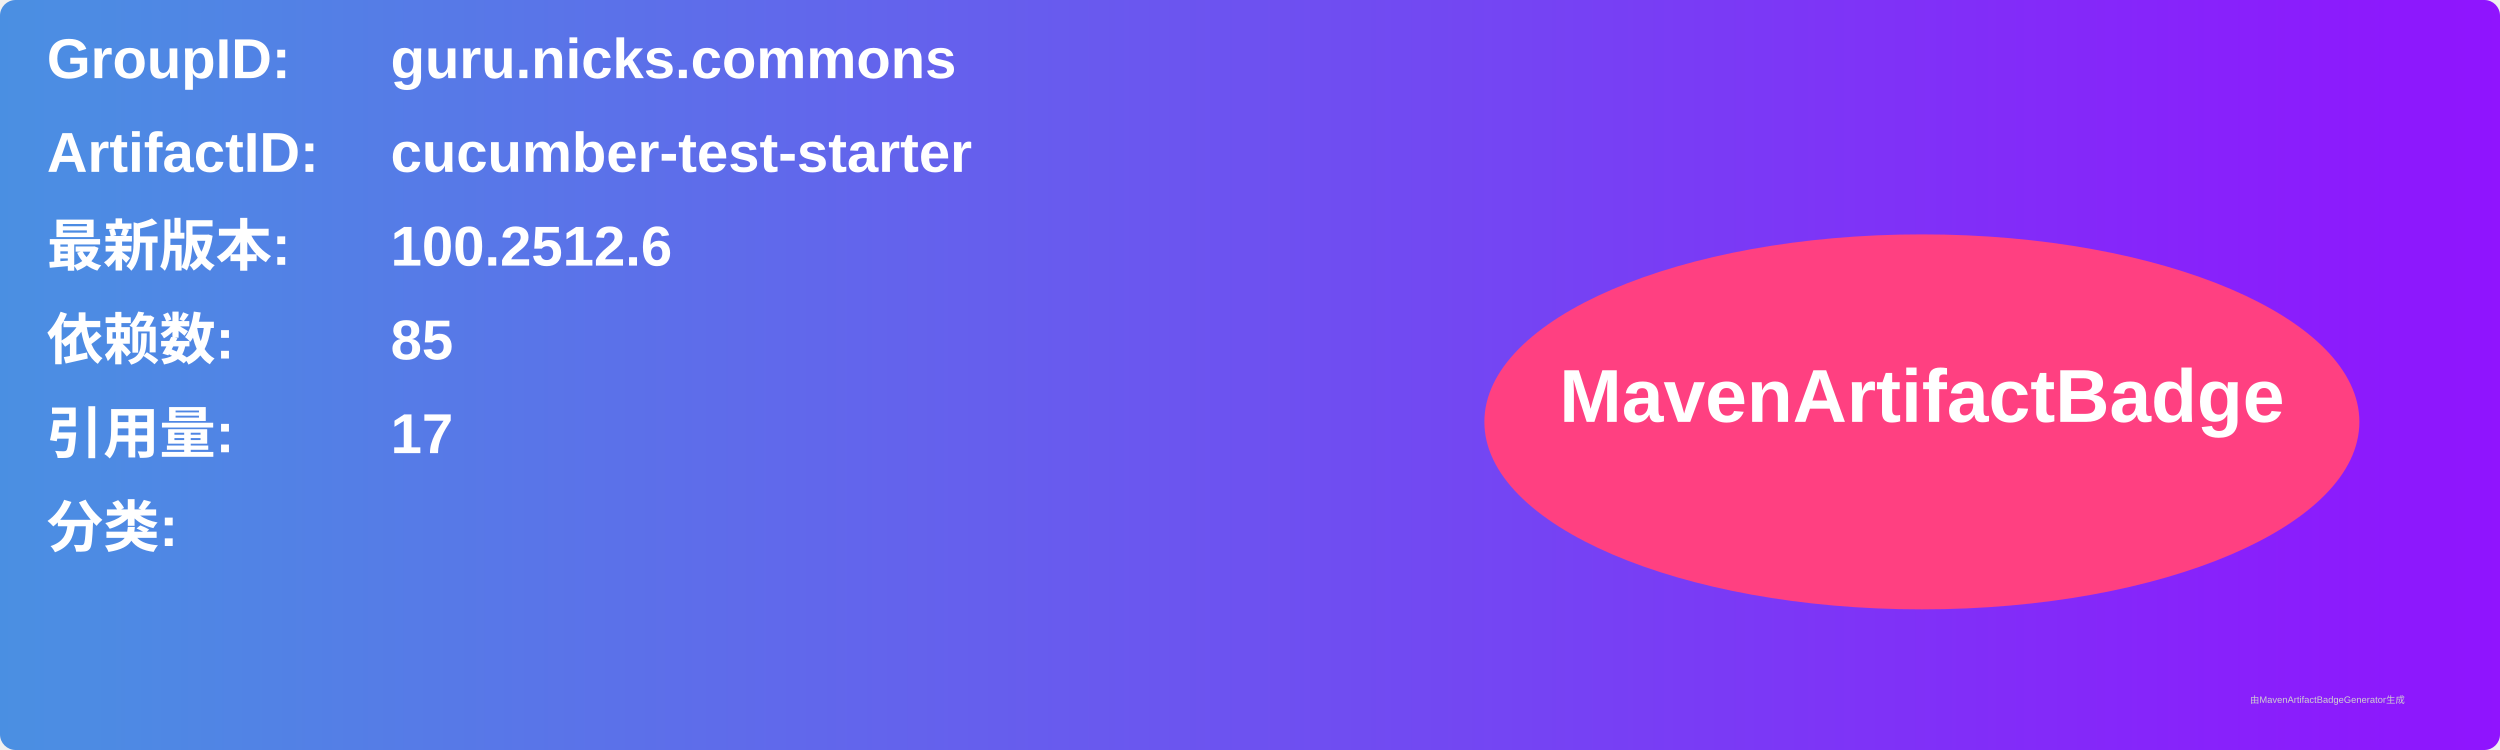
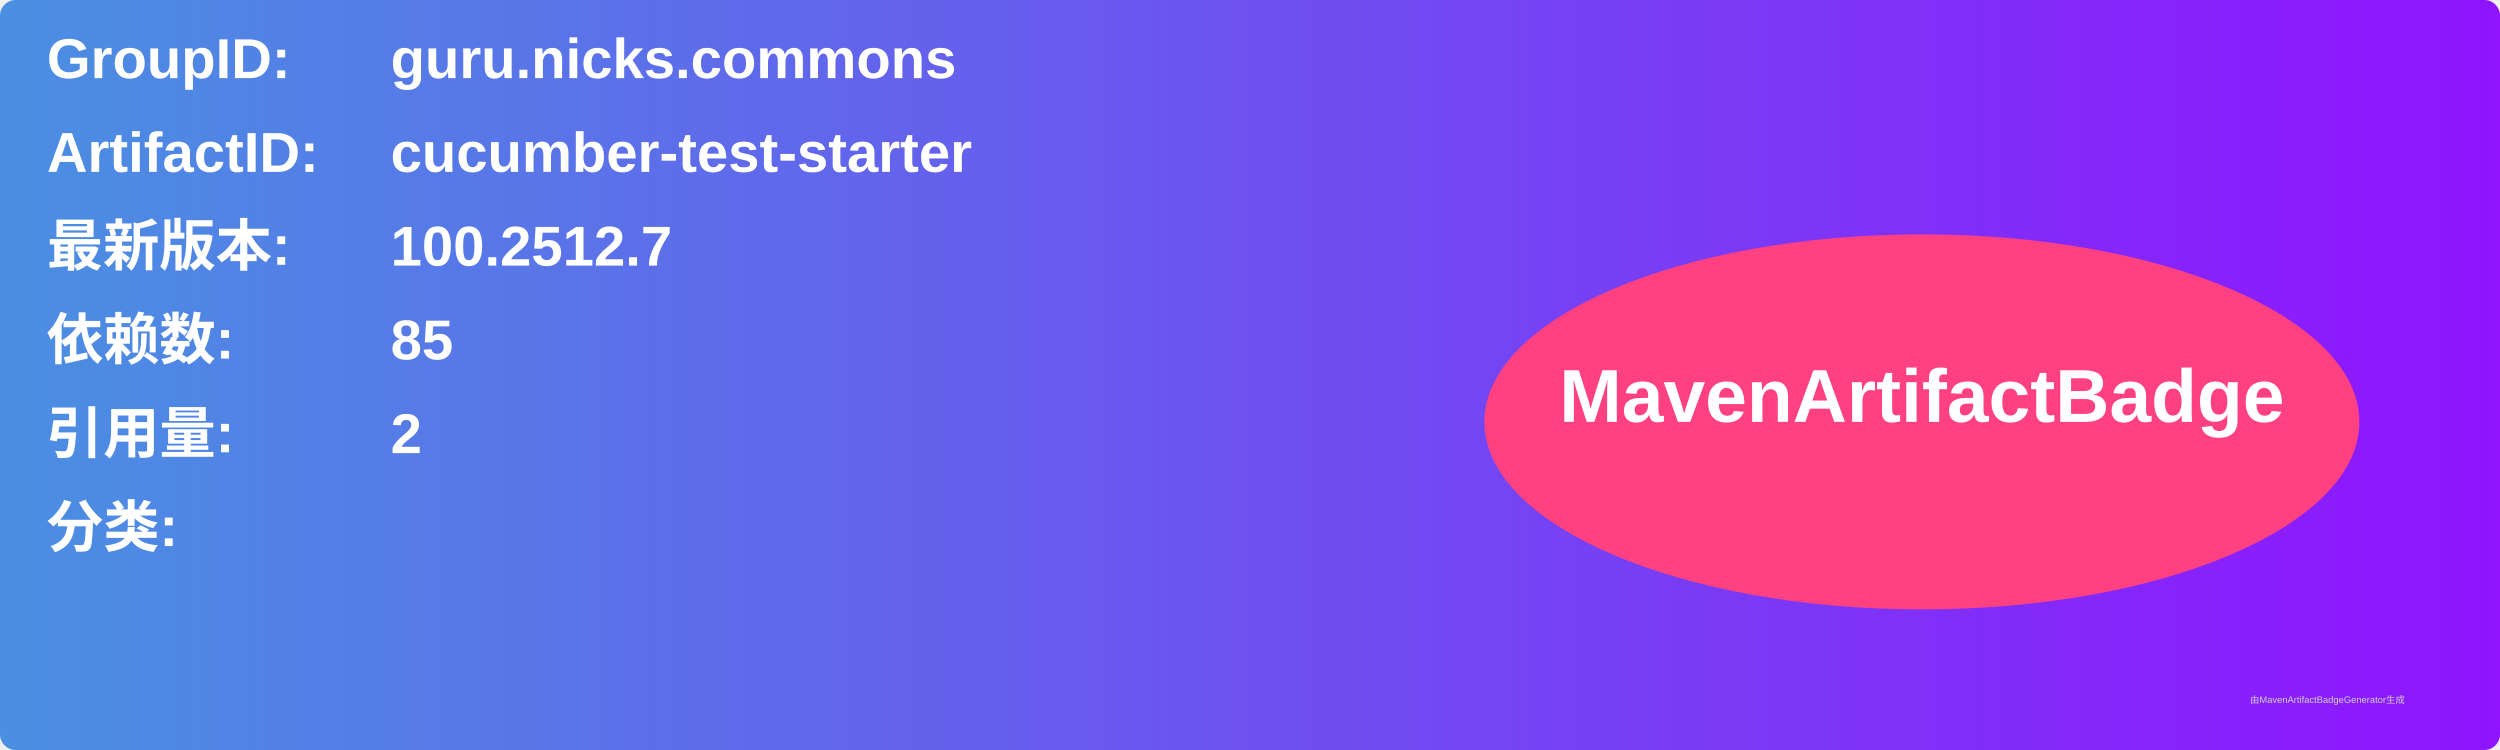
<svg xmlns="http://www.w3.org/2000/svg" width="800" height="240" viewBox="0 0 800 240">
  <linearGradient id="grad" x1="0%" y1="0%" x2="100%" y2="0%">
    <stop offset="0%" stop-color="#4a90e2" />
    <stop offset="100%" stop-color="#9013fe" />
  </linearGradient>
  <rect width="100%" height="100%" rx="5" ry="5" fill="url(#grad)" />
  <g transform="translate(15, 15)">
    <text x="0" y="10" font-family="Arial" font-size="18" fill="white" font-weight="bold" width="260">GroupID:</text>
    <text x="110" y="10" font-family="Arial" font-size="18" fill="white" font-weight="bold" width="460">guru.nicks.commons</text>
    <text x="0" y="40" font-family="Arial" font-size="18" fill="white" font-weight="bold" width="260">ArtifactID:</text>
    <text x="110" y="40" font-family="Arial" font-size="18" fill="white" font-weight="bold" width="460">cucumber-test-starter</text>
    <text x="0" y="70" font-family="Arial" font-size="18" fill="white" font-weight="bold">最新版本:</text>
    <text x="110" y="70" font-family="Arial" font-size="18" fill="white" font-weight="bold">
-       <tspan font-weight="bold">100.2512.6</tspan>
+       <tspan font-weight="bold">100.2512.7</tspan>
    </text>
    <text x="0" y="100" font-family="Arial" font-size="18" fill="white" font-weight="bold">依赖数: </text>
    <text x="110" y="100" font-family="Arial" font-size="18" fill="white">
      <tspan font-weight="bold">85</tspan>
    </text>
    <text x="0" y="130" font-family="Arial" font-size="18" fill="white" font-weight="bold">引用量: </text>
    <text x="110" y="130" font-family="Arial" font-size="18" fill="white">
-       <tspan font-weight="bold">17</tspan>
+       <tspan font-weight="bold">2</tspan>
    </text>
    <text x="0" y="160" font-family="Arial" font-size="18" fill="white" font-weight="bold">分类:</text>
    <text x="10" y="190" font-family="Arial" font-size="10" fill="white">
      <tspan font-weight="bold" />
    </text>
    <ellipse cx="600" cy="120" rx="140" ry="60" fill="#ff4081" />
    <text x="600" y="120" text-anchor="middle" font-family="Arial" font-size="24" fill="white" font-weight="bold">MavenArtifactBadge</text>
  </g>
  <text x="720" y="225" font-family="Arial" font-size="3" fill="#d0d0d0">由MavenArtifactBadgeGenerator生成</text>
</svg>
